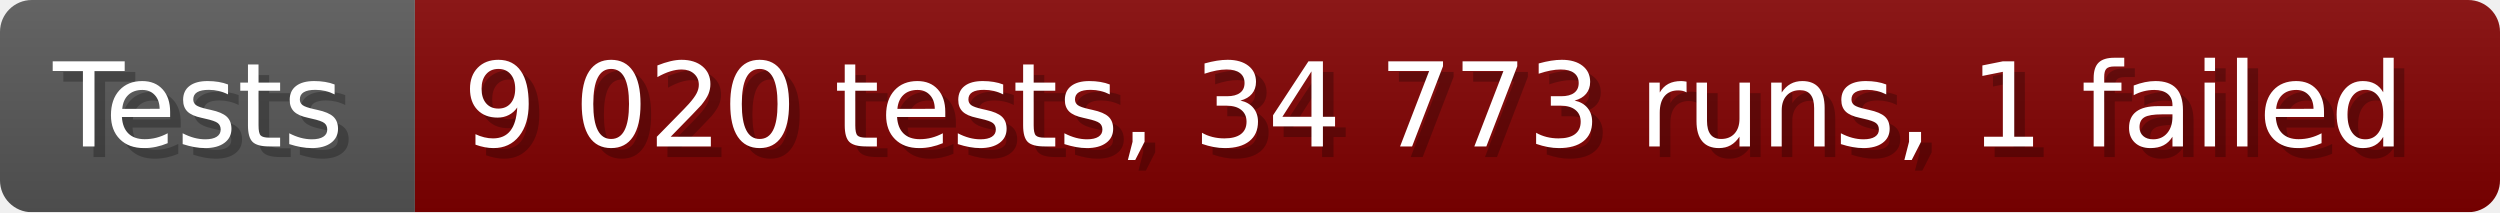
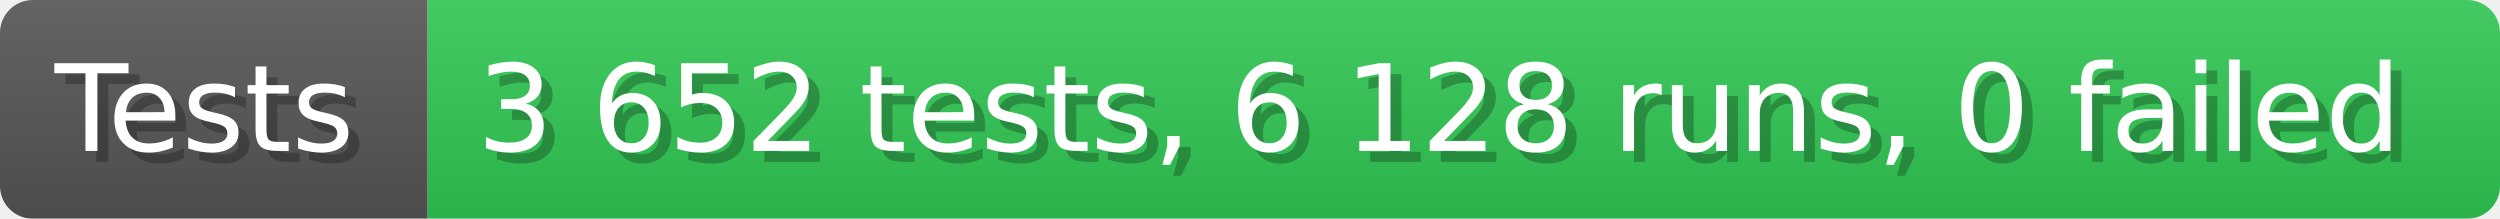
- <svg xmlns="http://www.w3.org/2000/svg" width="235.6" height="20" viewBox="0 0 2356 200" role="img" aria-label="Tests: 9 020 tests, 34 773 runs, 1 failed">
+ <svg xmlns="http://www.w3.org/2000/svg" width="228.6" height="20" viewBox="0 0 2286 200" role="img" aria-label="Tests: 3 652 tests, 6 128 runs, 0 failed">
  <linearGradient id="a" x2="0" y2="100%">
    <stop offset="0" stop-opacity=".1" stop-color="#EEE" />
    <stop offset="1" stop-opacity=".1" />
  </linearGradient>
  <mask id="m">
-     <rect width="2356" height="200" rx="30" fill="#FFF" />
+     <rect width="2286" height="200" rx="30" fill="#FFF" />
  </mask>
  <g mask="url(#m)">
    <rect width="391" height="200" fill="#555" />
-     <rect width="1965" height="200" fill="#800000" x="391" />
-     <rect width="2356" height="200" fill="url(#a)" />
+     <rect width="1895" height="200" fill="#31c653" x="391" />
+     <rect width="2286" height="200" fill="url(#a)" />
  </g>
  <g aria-hidden="true" fill="#fff" text-anchor="start" font-family="Verdana,DejaVu Sans,sans-serif" font-size="110">
    <text x="60" y="148" textLength="291" fill="#000" opacity="0.25">Tests</text>
    <text x="50" y="138" textLength="291">Tests</text>
-     <text x="446" y="148" textLength="1865" fill="#000" opacity="0.25">9 020 tests, 34 773 runs, 1 failed</text>
-     <text x="436" y="138" textLength="1865">9 020 tests, 34 773 runs, 1 failed</text>
+     <text x="446" y="148" textLength="1795" fill="#000" opacity="0.25">3 652 tests, 6 128 runs, 0 failed</text>
+     <text x="436" y="138" textLength="1795">3 652 tests, 6 128 runs, 0 failed</text>
  </g>
</svg>
